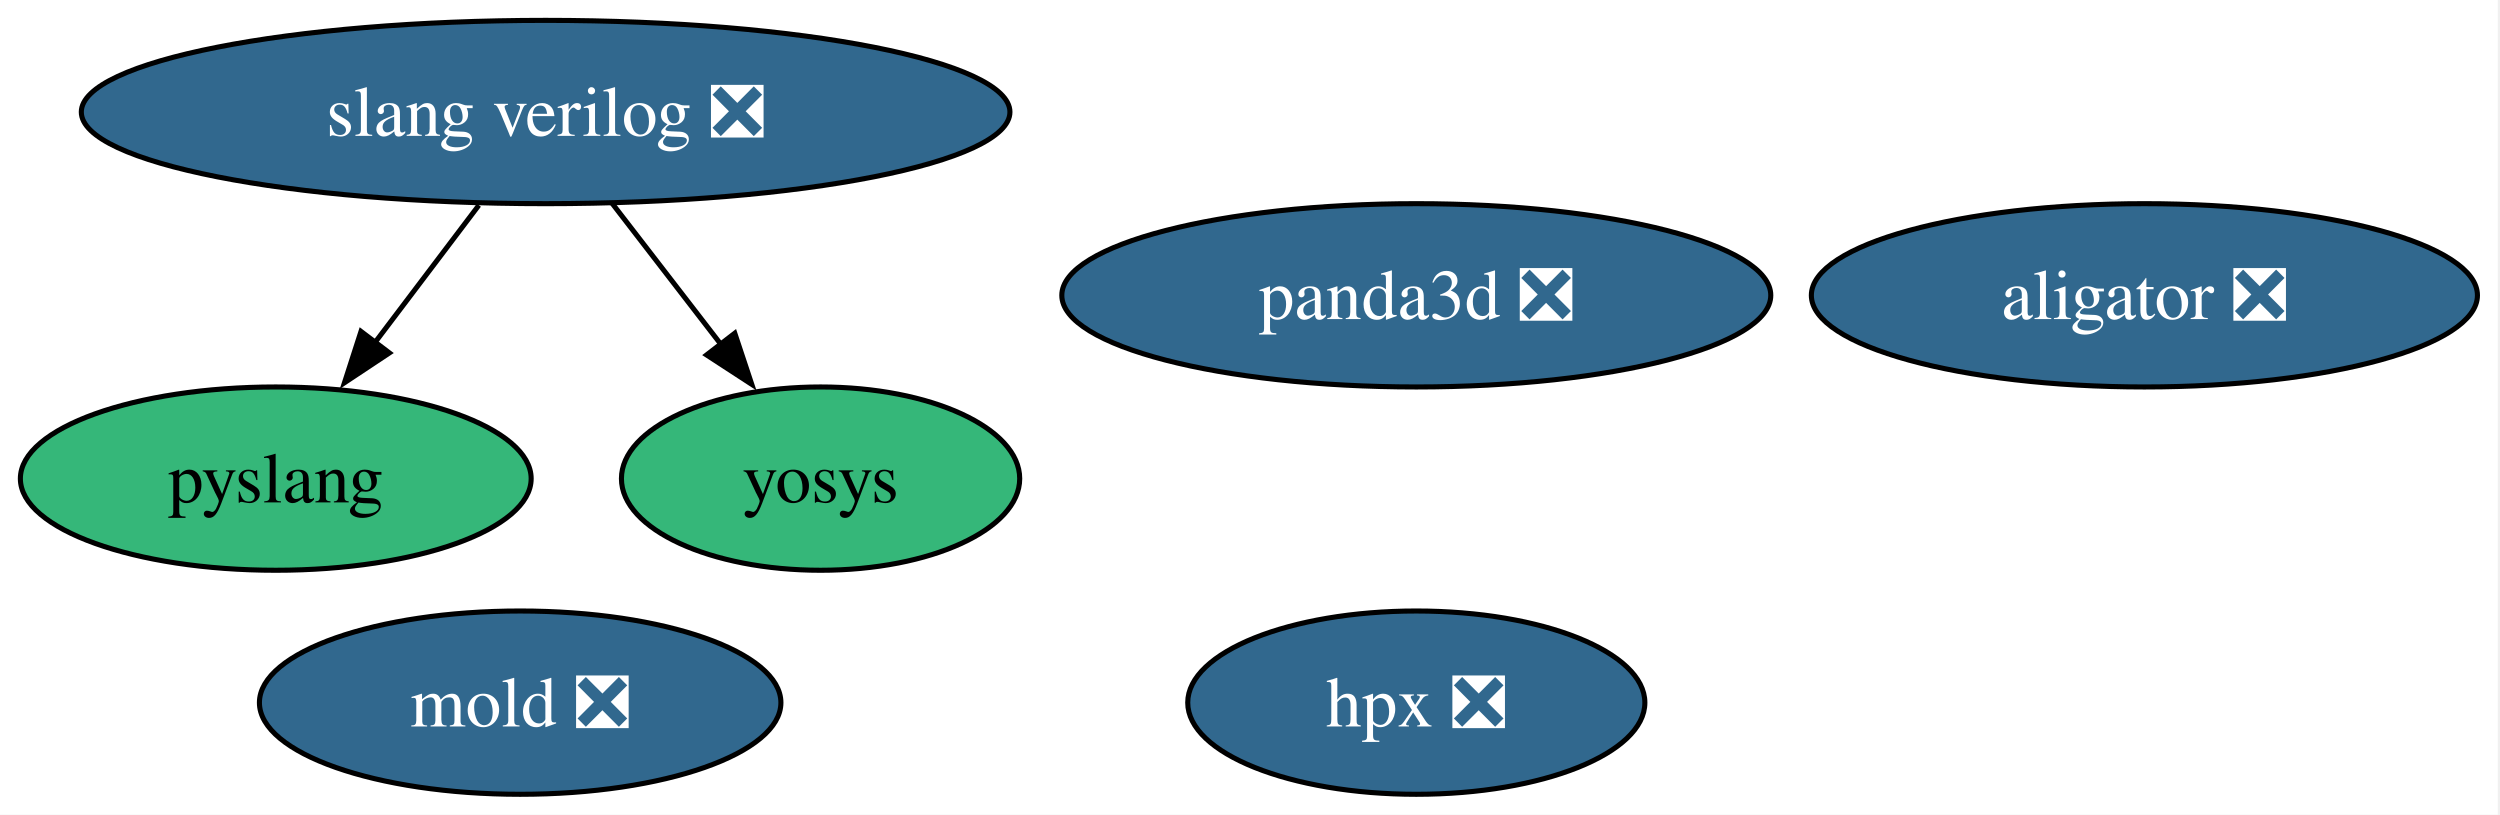
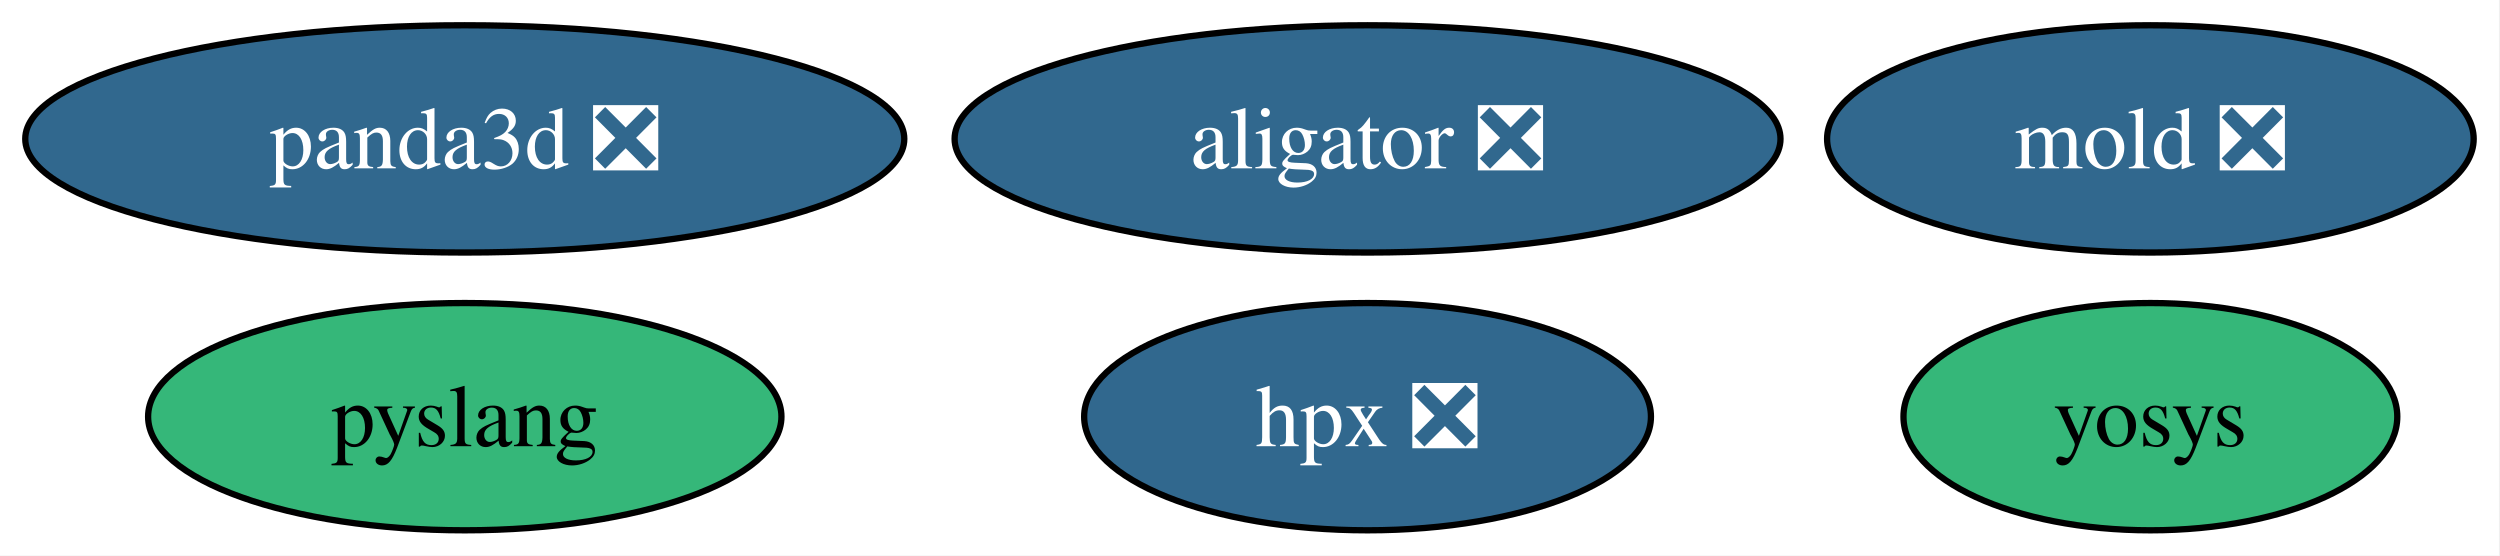
- <svg xmlns="http://www.w3.org/2000/svg" xmlns:xlink="http://www.w3.org/1999/xlink" width="491pt" height="160pt" viewBox="0.00 0.00 491.00 160.00">
-   <g id="graph0" class="graph" transform="scale(1 1) rotate(0) translate(4 156)">
-     <polygon fill="white" stroke="none" points="-4,4 -4,-156 486.57,-156 486.57,4 -4,4" />
+ <svg xmlns="http://www.w3.org/2000/svg" xmlns:xlink="http://www.w3.org/1999/xlink" width="396pt" height="88pt" viewBox="0.00 0.00 396.00 88.00">
+   <g id="graph0" class="graph" transform="scale(1 1) rotate(0) translate(4 84)">
+     <polygon fill="white" stroke="none" points="-4,4 -4,-84 391.83,-84 391.83,4 -4,4" />
    <g id="node1" class="node">
      <g id="a_node1">
        <a xlink:href="https://github.com/conda-forge/aligator-feedstock/pull/83" xlink:title="aligator ❎">
-           <ellipse fill="#31688e" stroke="black" cx="417.16" cy="-98" rx="65.41" ry="18" />
-           <text xml:space="preserve" text-anchor="middle" x="417.16" y="-93.33" font-family="Times,serif" font-size="14.00" fill="white">aligator ❎</text>
+           <ellipse fill="#31688e" stroke="black" cx="212.62" cy="-62" rx="65.41" ry="18" />
+           <text xml:space="preserve" text-anchor="middle" x="212.62" y="-57.33" font-family="Times,serif" font-size="14.00" fill="white">aligator ❎</text>
        </a>
      </g>
    </g>
    <g id="node2" class="node">
      <g id="a_node2">
        <a xlink:href="https://github.com/conda-forge/hpx-feedstock/pull/69" xlink:title="hpx ❎">
-           <ellipse fill="#31688e" stroke="black" cx="274.16" cy="-18" rx="44.89" ry="18" />
-           <text xml:space="preserve" text-anchor="middle" x="274.16" y="-13.32" font-family="Times,serif" font-size="14.00" fill="white">hpx ❎</text>
+           <ellipse fill="#31688e" stroke="black" cx="212.62" cy="-18" rx="44.89" ry="18" />
+           <text xml:space="preserve" text-anchor="middle" x="212.62" y="-13.32" font-family="Times,serif" font-size="14.00" fill="white">hpx ❎</text>
        </a>
      </g>
    </g>
    <g id="node3" class="node">
      <g id="a_node3">
        <a xlink:href="https://github.com/conda-forge/mold-feedstock/pull/60" xlink:title="mold ❎">
-           <ellipse fill="#31688e" stroke="black" cx="98.16" cy="-18" rx="51.21" ry="18" />
-           <text xml:space="preserve" text-anchor="middle" x="98.16" y="-13.32" font-family="Times,serif" font-size="14.00" fill="white">mold ❎</text>
+           <ellipse fill="#31688e" stroke="black" cx="336.62" cy="-62" rx="51.21" ry="18" />
+           <text xml:space="preserve" text-anchor="middle" x="336.62" y="-57.33" font-family="Times,serif" font-size="14.00" fill="white">mold ❎</text>
        </a>
      </g>
    </g>
    <g id="node4" class="node">
      <g id="a_node4">
        <a xlink:href="https://github.com/conda-forge/panda3d-feedstock/pull/85" xlink:title="panda3d ❎">
-           <ellipse fill="#31688e" stroke="black" cx="274.16" cy="-98" rx="69.62" ry="18" />
-           <text xml:space="preserve" text-anchor="middle" x="274.16" y="-93.33" font-family="Times,serif" font-size="14.00" fill="white">panda3d ❎</text>
+           <ellipse fill="#31688e" stroke="black" cx="69.62" cy="-62" rx="69.62" ry="18" />
+           <text xml:space="preserve" text-anchor="middle" x="69.62" y="-57.33" font-family="Times,serif" font-size="14.00" fill="white">panda3d ❎</text>
        </a>
      </g>
    </g>
    <g id="node5" class="node">
      <g id="a_node5">
        <a xlink:href="https://github.com/conda-forge/pyslang-feedstock" xlink:title="pyslang">
-           <ellipse fill="#35b779" stroke="black" cx="50.16" cy="-62" rx="50.16" ry="18" />
-           <text xml:space="preserve" text-anchor="middle" x="50.16" y="-57.33" font-family="Times,serif" font-size="14.00">pyslang</text>
+           <ellipse fill="#35b779" stroke="black" cx="69.62" cy="-18" rx="50.16" ry="18" />
+           <text xml:space="preserve" text-anchor="middle" x="69.62" y="-13.32" font-family="Times,serif" font-size="14.00">pyslang</text>
        </a>
      </g>
    </g>
    <g id="node6" class="node">
      <g id="a_node6">
-         <a xlink:href="https://github.com/conda-forge/slang-verilog-feedstock/pull/9" xlink:title="slang verilog ❎">
-           <ellipse fill="#31688e" stroke="black" cx="103.16" cy="-134" rx="91.19" ry="18" />
-           <text xml:space="preserve" text-anchor="middle" x="103.16" y="-129.32" font-family="Times,serif" font-size="14.00" fill="white">slang verilog ❎</text>
+         <a xlink:href="https://github.com/conda-forge/yosys-feedstock" xlink:title="yosys">
+           <ellipse fill="#35b779" stroke="black" cx="336.62" cy="-18" rx="39.11" ry="18" />
+           <text xml:space="preserve" text-anchor="middle" x="336.62" y="-13.32" font-family="Times,serif" font-size="14.00">yosys</text>
        </a>
      </g>
    </g>
-     <g id="edge1" class="edge">
-       <path fill="none" stroke="black" d="M90.05,-115.7C83.87,-107.52 76.36,-97.6 69.53,-88.58" />
-       <polygon fill="black" stroke="black" points="72.48,-86.69 63.65,-80.83 66.9,-90.91 72.48,-86.69" />
-     </g>
-     <g id="node7" class="node">
-       <g id="a_node7">
-         <a xlink:href="https://github.com/conda-forge/yosys-feedstock" xlink:title="yosys">
-           <ellipse fill="#35b779" stroke="black" cx="157.16" cy="-62" rx="39.11" ry="18" />
-           <text xml:space="preserve" text-anchor="middle" x="157.16" y="-57.33" font-family="Times,serif" font-size="14.00">yosys</text>
-         </a>
-       </g>
-     </g>
-     <g id="edge2" class="edge">
-       <path fill="none" stroke="black" d="M116.23,-116.05C122.69,-107.68 130.62,-97.4 137.77,-88.13" />
-       <polygon fill="black" stroke="black" points="140.31,-90.56 143.65,-80.51 134.77,-86.29 140.31,-90.56" />
-     </g>
  </g>
</svg>
